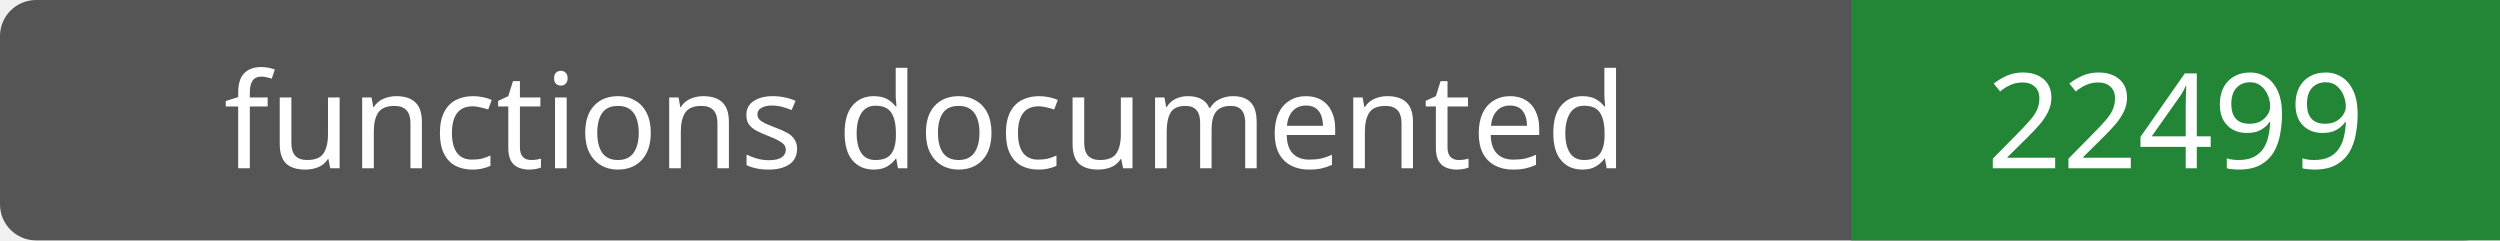
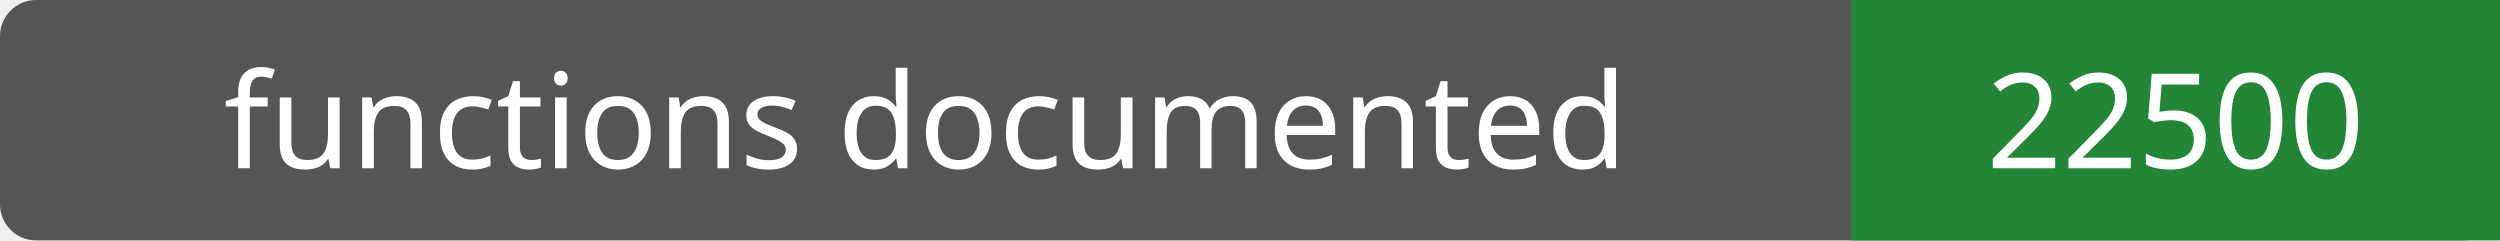
- <svg xmlns="http://www.w3.org/2000/svg" width="208" height="20" role="img" aria-label="functions documented: 22499">
+ <svg xmlns="http://www.w3.org/2000/svg" width="208" height="20" role="img" aria-label="functions documented: 22500">
  <rect width="208" height="20" rx="3" fill="#555" />
  <path fill="#238636" d="M154 0h54v20H154z" />
  <g fill="#fff" text-anchor="middle" font-family="Verdana,sans-serif" font-size="11">
    <text x="77.0" y="14">functions documented</text>
-     <text x="181.0" y="14">22499</text>
+     <text x="181.0" y="14">22500</text>
  </g>
</svg>
